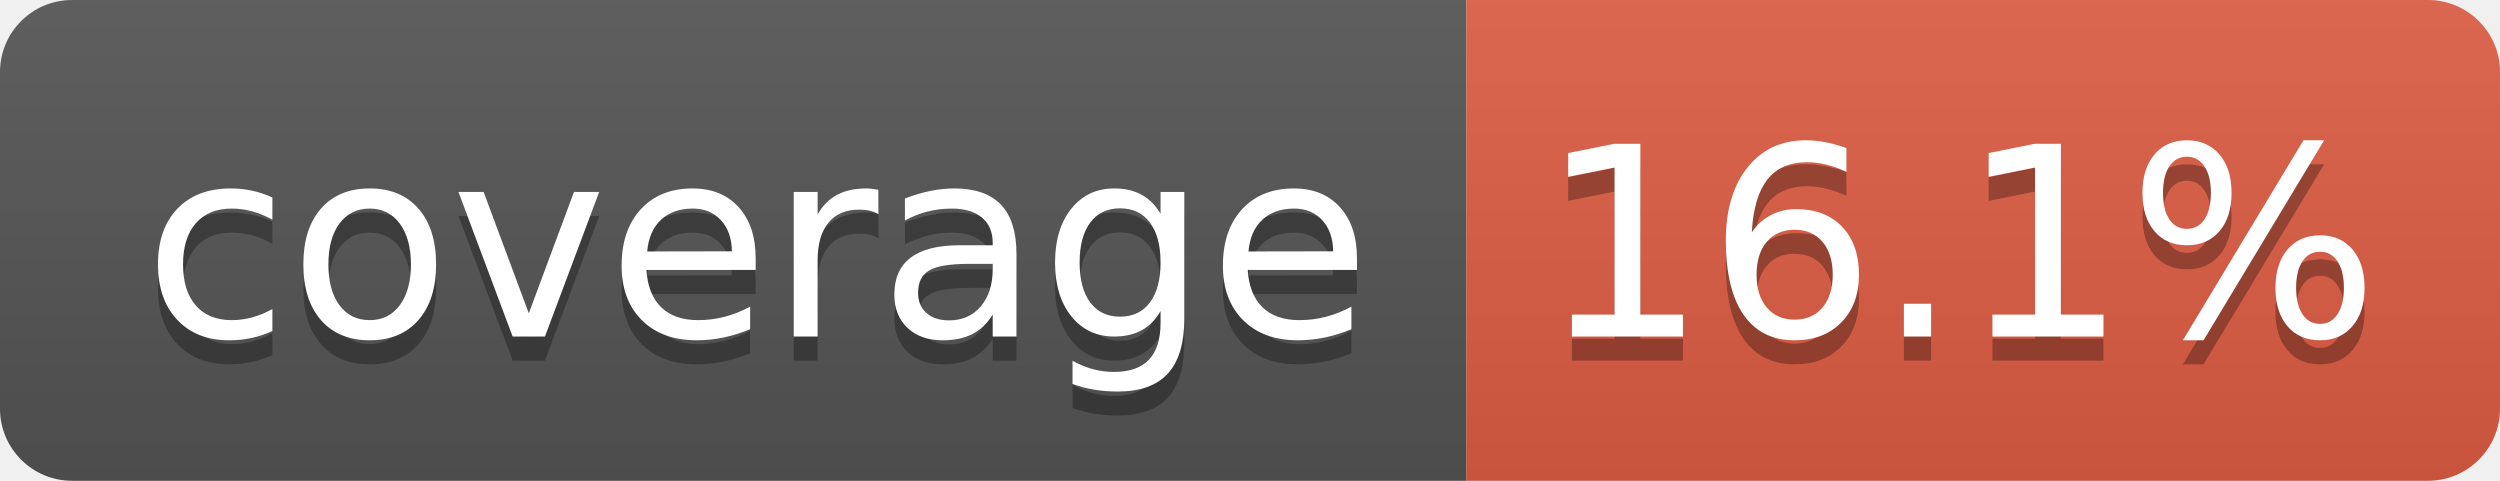
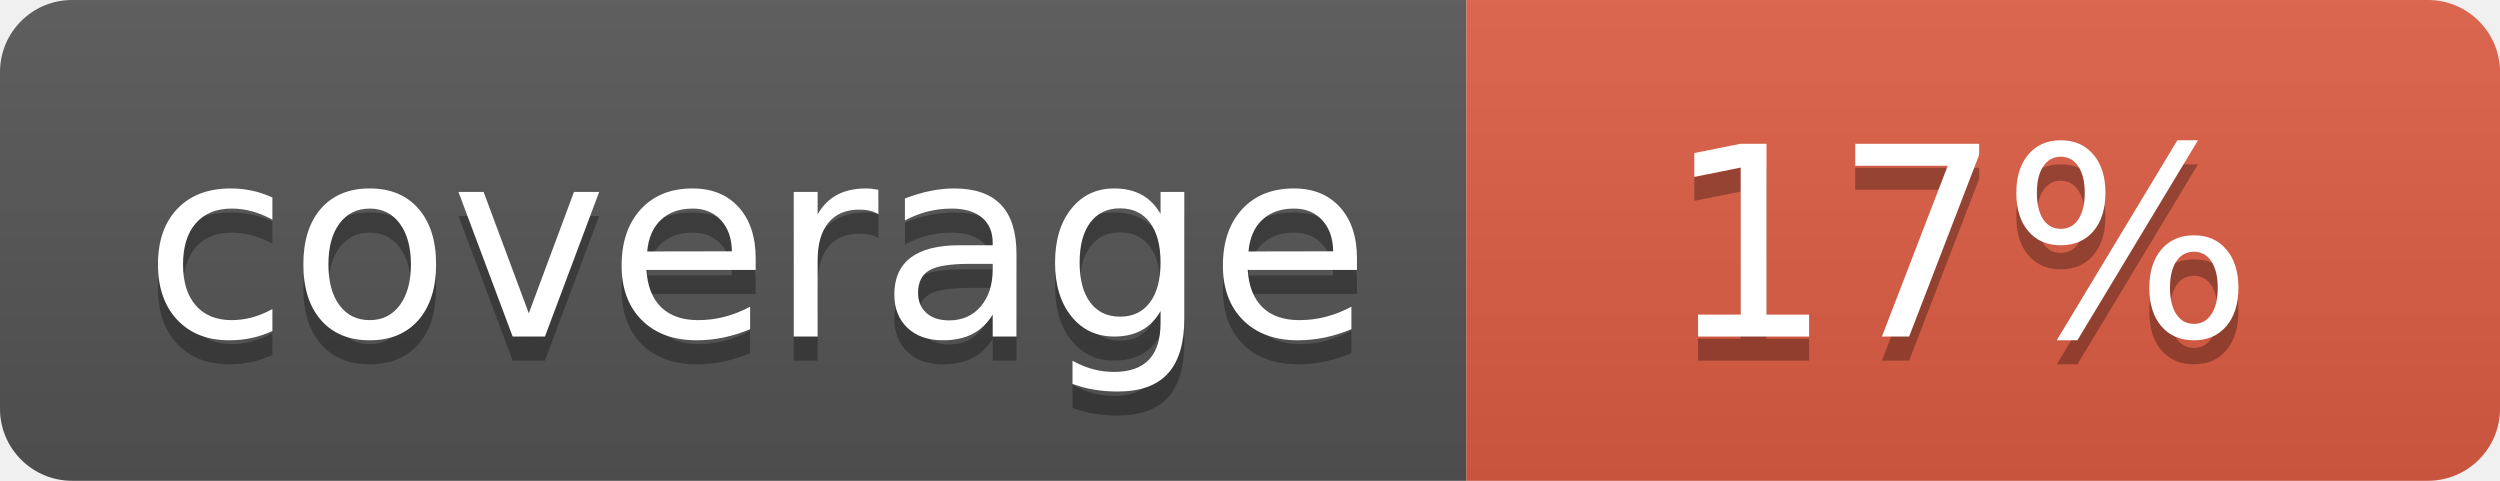
- <svg xmlns="http://www.w3.org/2000/svg" width="104" height="20" role="img" aria-label="coverage: 16.1%">
+ <svg xmlns="http://www.w3.org/2000/svg" width="104" height="20" role="img" aria-label="coverage: 17%">
  <linearGradient id="s" x2="0" y2="100%">
    <stop offset="0" stop-color="#bbb" stop-opacity=".1" />
    <stop offset="1" stop-opacity=".1" />
  </linearGradient>
  <clipPath id="r">
    <rect width="104" height="20" rx="3" fill="#fff" />
  </clipPath>
  <g clip-path="url(#r)">
    <rect width="61" height="20" fill="#555" />
    <rect x="61" width="43" height="20" fill="#e05d44" />
    <rect width="104" height="20" fill="url(#s)" />
  </g>
  <g fill="#fff" text-anchor="middle" font-family="Verdana,Geneva,DejaVu Sans,sans-serif" text-rendering="geometricPrecision" font-size="110">
    <text aria-hidden="true" x="315" y="150" fill="#010101" fill-opacity=".3" transform="scale(.1)" textLength="510">coverage</text>
    <text x="315" y="140" transform="scale(.1)" fill="#fff" textLength="510">coverage</text>
-     <text aria-hidden="true" x="815" y="150" fill="#010101" fill-opacity=".3" transform="scale(.1)" textLength="330">16.1%</text>
-     <text x="815" y="140" transform="scale(.1)" fill="#fff" textLength="330">16.1%</text>
+     <text aria-hidden="true" x="815" y="150" fill="#010101" fill-opacity=".3" transform="scale(.1)" textLength="250">17%</text>
+     <text x="815" y="140" transform="scale(.1)" fill="#fff" textLength="250">17%</text>
  </g>
</svg>
